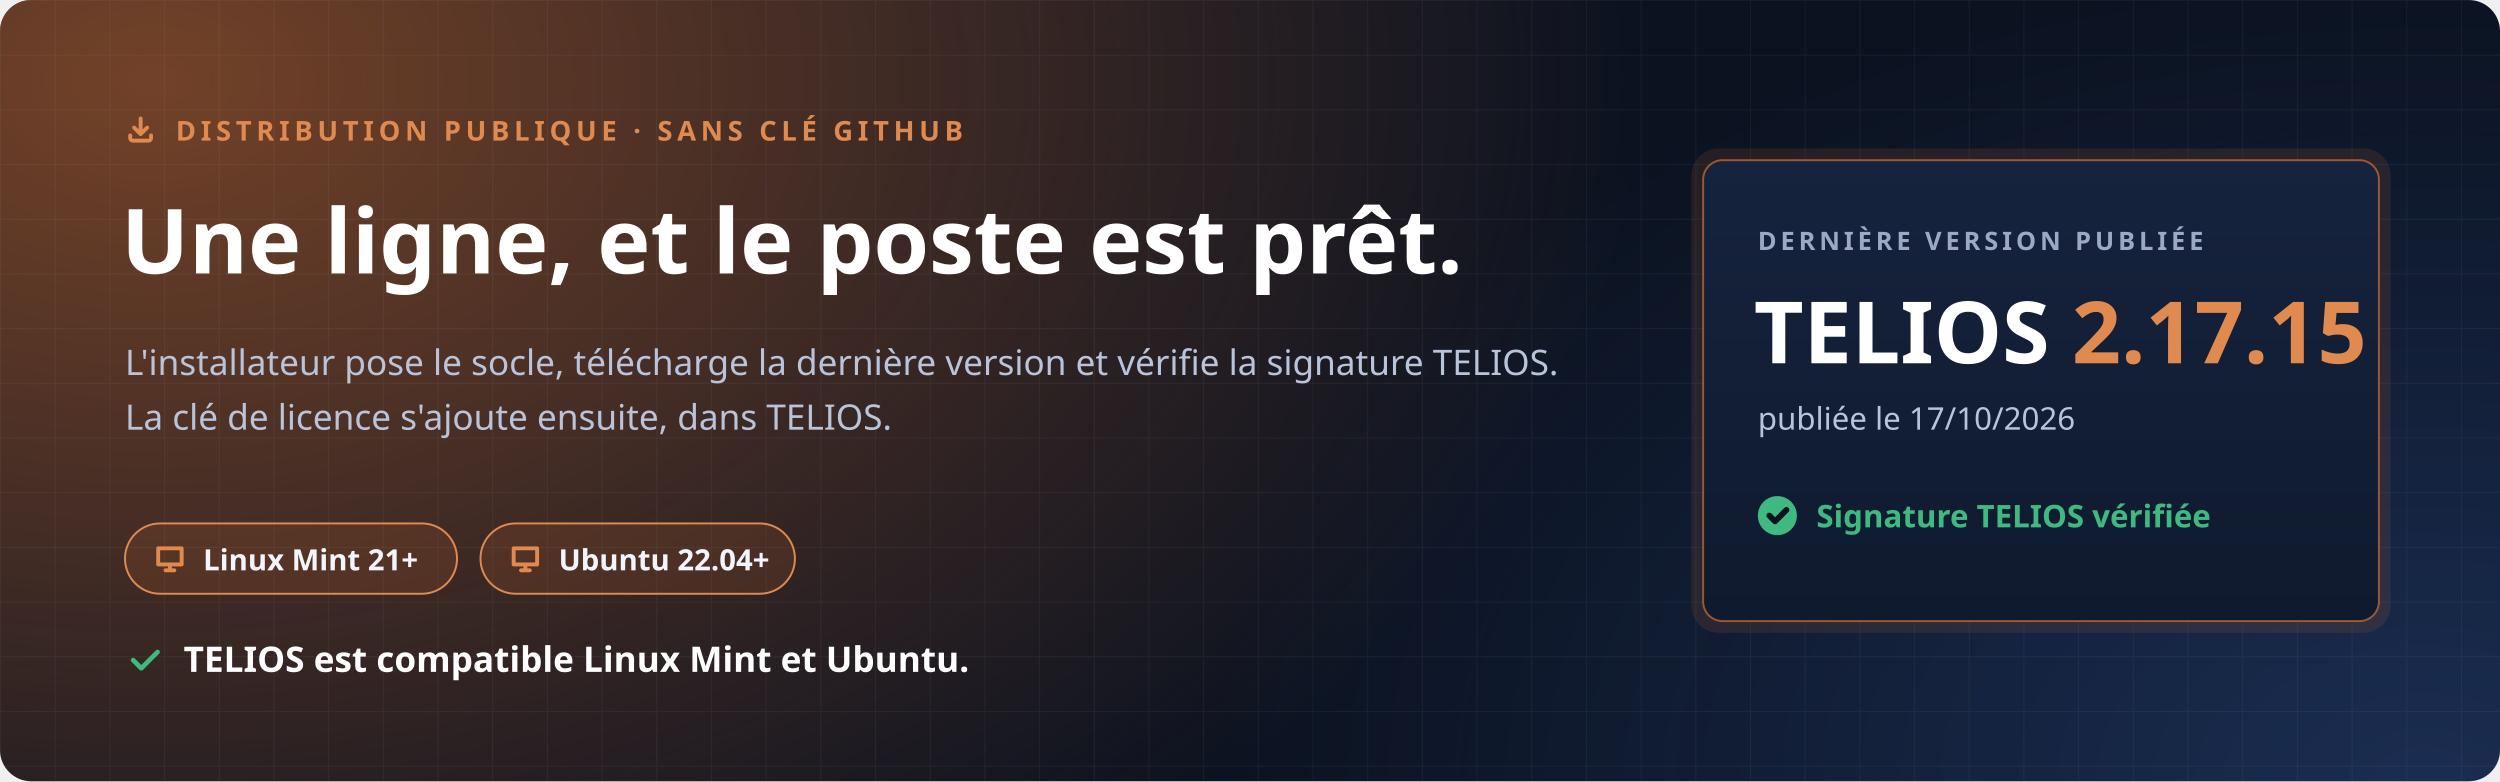
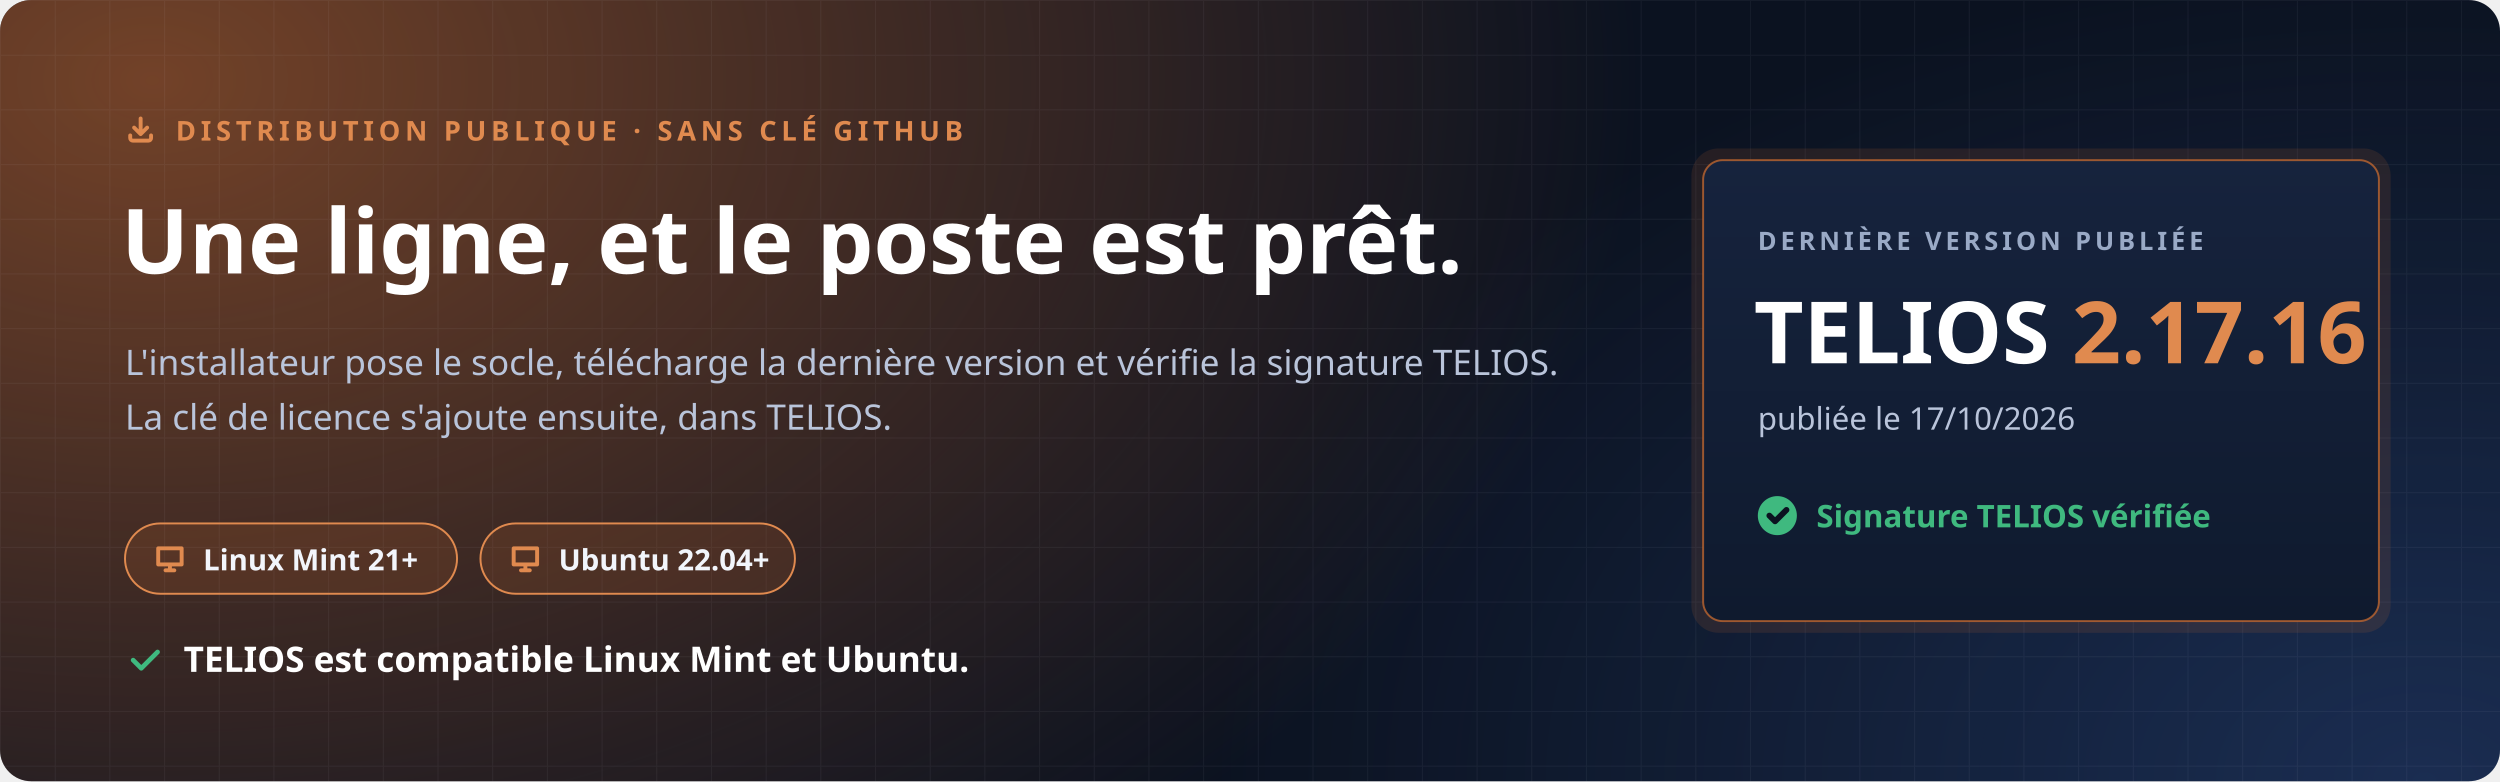
<svg xmlns="http://www.w3.org/2000/svg" width="1280" height="400" viewBox="0 0 1280 400" role="img" aria-labelledby="t d">
  <defs>
    <radialGradient id="halo" cx="0" cy="0" r="1" gradientUnits="userSpaceOnUse" gradientTransform="translate(80 40) scale(760 520)">
      <stop offset="0" stop-color="#C7692F" stop-opacity=".55" />
      <stop offset="1" stop-color="#C7692F" stop-opacity="0" />
    </radialGradient>
    <radialGradient id="halo2" cx="0" cy="0" r="1" gradientUnits="userSpaceOnUse" gradientTransform="translate(1240 400) scale(620 420)">
      <stop offset="0" stop-color="#4F8CFF" stop-opacity=".22" />
      <stop offset="1" stop-color="#4F8CFF" stop-opacity="0" />
    </radialGradient>
    <pattern id="grille" width="28" height="28" patternUnits="userSpaceOnUse">
      <path d="M28 0H0V28" fill="none" stroke="#E8EEF9" stroke-opacity=".05" />
    </pattern>
    <linearGradient id="carte" x1="0" y1="0" x2="0" y2="1">
      <stop offset="0" stop-color="#16233D" />
      <stop offset="1" stop-color="#0F1A2E" />
    </linearGradient>
  </defs>
  <rect width="1280" height="400" rx="16" fill="#0B1220" />
  <rect width="1280" height="400" rx="16" fill="url(#halo)" />
  <rect width="1280" height="400" rx="16" fill="url(#halo2)" />
  <rect width="1280" height="400" rx="16" fill="url(#grille)" />
  <g font-family="'Segoe UI', Ubuntu, 'Noto Sans', 'Helvetica Neue', Arial, sans-serif">
    <path transform="translate(64.0 58.0) scale(0.667)" d="M4 17v2a2 2 0 0 0 2 2h12a2 2 0 0 0 2-2v-2M7 11l5 5 5-5M12 4v12" fill="none" stroke="#E08A4F" stroke-width="3.00" stroke-linecap="round" stroke-linejoin="round" />
    <text x="90" y="72" font-size="14" font-weight="700" letter-spacing="2.4" fill="#E08A4F">DISTRIBUTION PUBLIQUE · SANS CLÉ GITHUB</text>
    <text x="62" y="140" font-size="46" font-weight="800" fill="#FFFFFF">Une ligne, et le poste est prêt.</text>
    <text x="64" y="192" font-size="18" fill="#B9C4DA">L'installateur pose le socle, télécharge la dernière version et vérifie la signature TELIOS.</text>
    <text x="64" y="220" font-size="18" fill="#B9C4DA">La clé de licence s'ajoute ensuite, dans TELIOS.</text>
    <g transform="translate(64 268)">
      <rect width="170" height="36" rx="18" fill="#C7692F" fill-opacity=".16" stroke="#E08A4F" />
      <path transform="translate(14.0 9.0) scale(0.750)" d="M4 5h16v11H4zM9 20h6M12 16v4" fill="none" stroke="#E08A4F" stroke-width="2.67" stroke-linecap="round" stroke-linejoin="round" />
      <text x="40" y="24" font-size="15" font-weight="700" fill="#F2F5FB">Linux Mint 21+</text>
    </g>
    <g transform="translate(246 268)">
      <rect width="161" height="36" rx="18" fill="#C7692F" fill-opacity=".16" stroke="#E08A4F" />
      <path transform="translate(14.0 9.0) scale(0.750)" d="M4 5h16v11H4zM9 20h6M12 16v4" fill="none" stroke="#E08A4F" stroke-width="2.67" stroke-linecap="round" stroke-linejoin="round" />
      <text x="40" y="24" font-size="15" font-weight="700" fill="#F2F5FB">Ubuntu 22.04+</text>
    </g>
    <path transform="translate(64.0 328.0) scale(0.833)" d="M5 12l5 5L20 7" fill="none" stroke="#3FB97F" stroke-width="2.88" stroke-linecap="round" stroke-linejoin="round" />
    <text x="94" y="344" font-size="18" font-weight="700" fill="#FFFFFF">TELIOS est compatible Linux Mint et Ubuntu.</text>
    <g transform="translate(872 82)">
      <rect x="-6" y="-6" width="358" height="248" rx="14" fill="#C7692F" fill-opacity=".14" />
      <rect width="346" height="236" rx="10" fill="url(#carte)" stroke="#C7692F" stroke-opacity=".75" />
      <text x="28" y="46" font-size="13" font-weight="700" letter-spacing="2" fill="#9AAAC6">DERNIÈRE VERSION PUBLIÉE</text>
-       <text x="26" y="104" font-size="44" font-weight="800" fill="#FFFFFF">TELIOS <tspan fill="#E08A4F">2.17.15</tspan>
+       <text x="26" y="104" font-size="44" font-weight="800" fill="#FFFFFF">TELIOS <tspan fill="#E08A4F">2.17.16</tspan>
      </text>
      <text x="28" y="138" font-size="16" fill="#B9C4DA">publiée le 17/10/2026</text>
      <circle cx="38" cy="182" r="10" fill="#3FB97F" />
      <path transform="translate(31.0 175.0) scale(0.583)" d="M5 12l5 5L20 7" fill="none" stroke="#0B1220" stroke-width="5.14" stroke-linecap="round" stroke-linejoin="round" />
      <text x="58" y="188" font-size="16" font-weight="700" fill="#3FB97F">Signature TELIOS vérifiée</text>
    </g>
  </g>
</svg>
